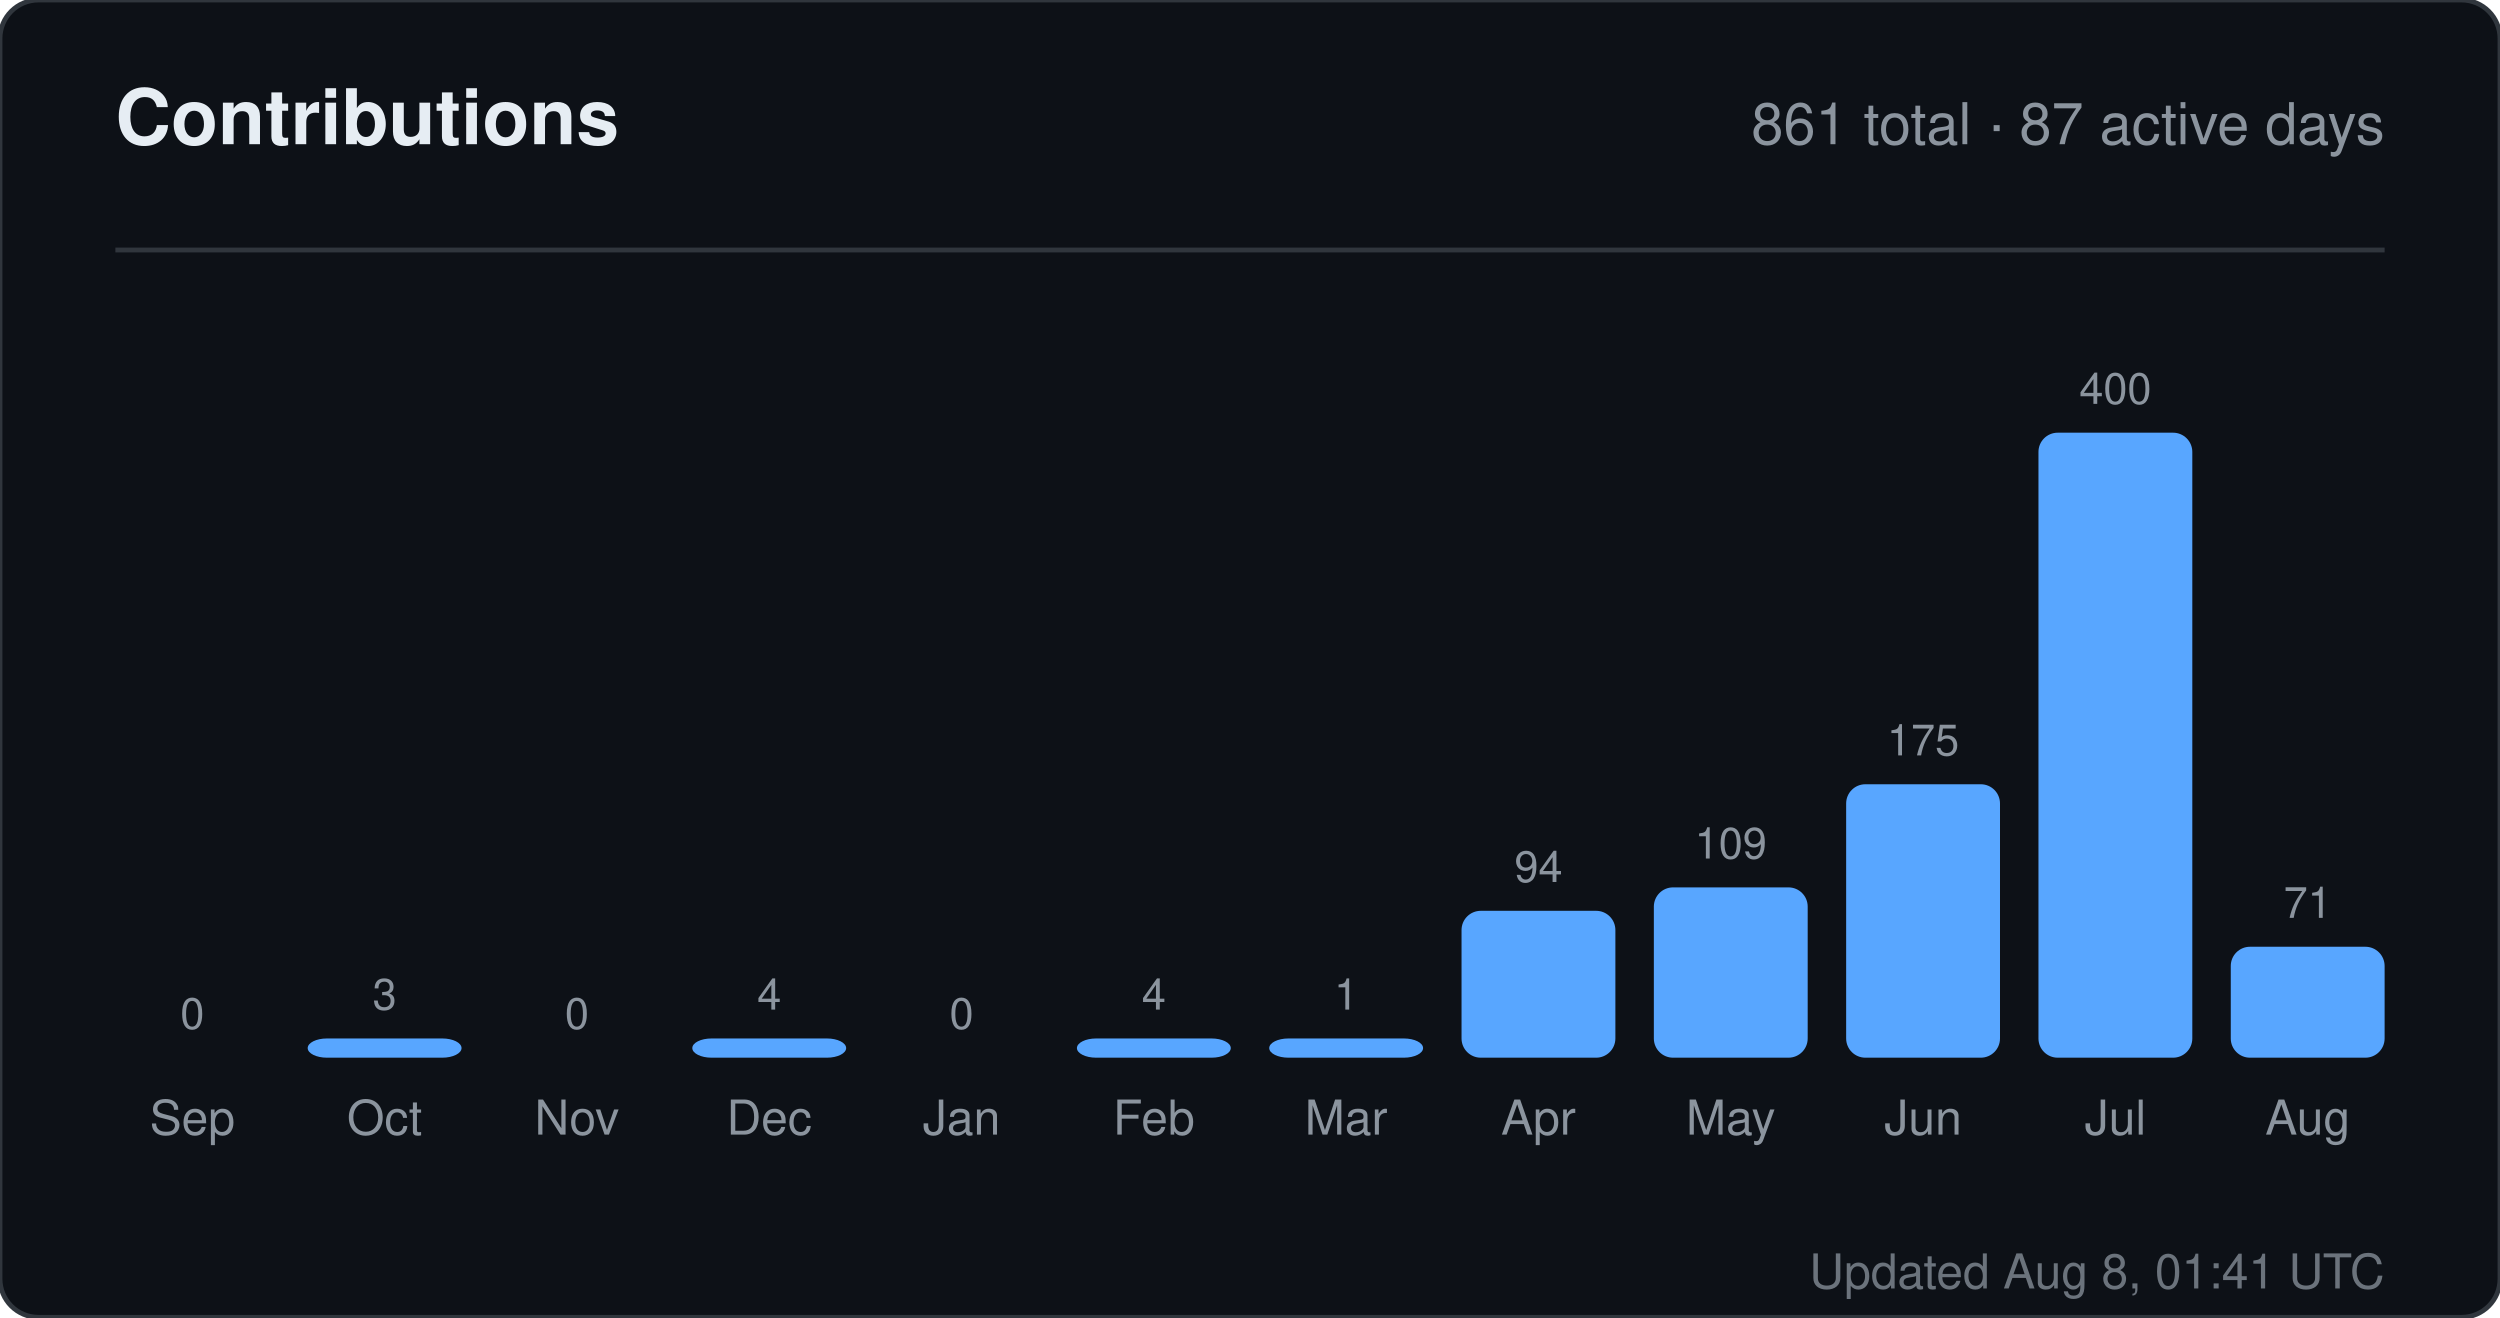
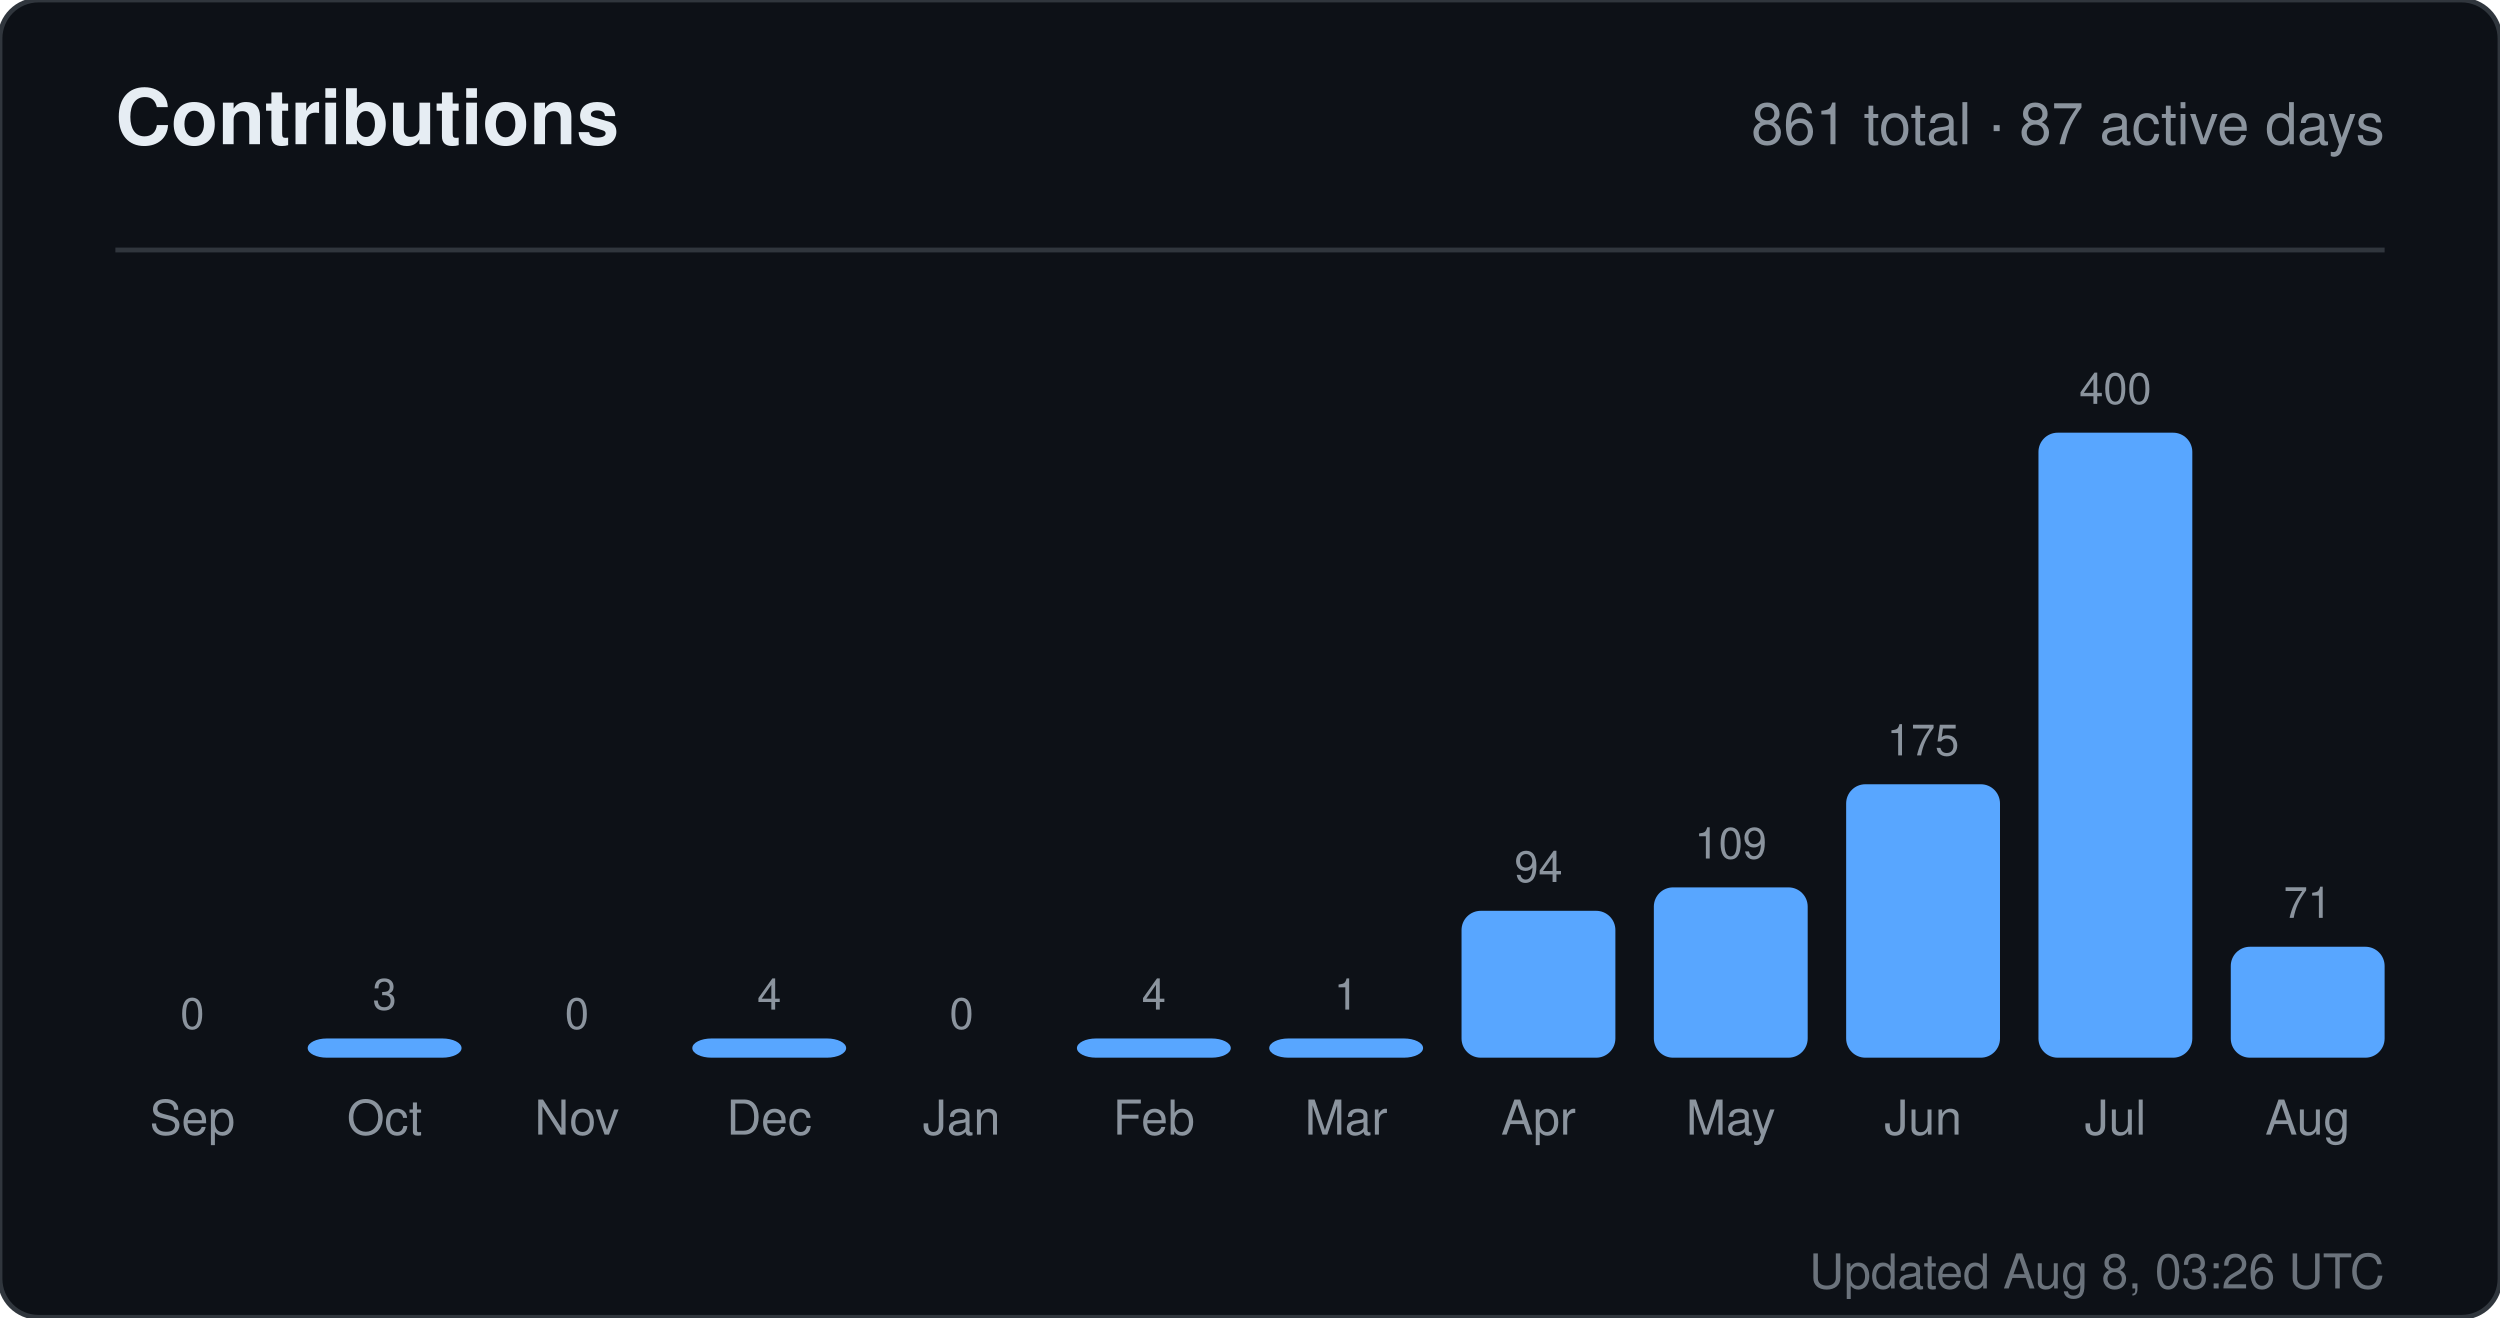
<svg xmlns="http://www.w3.org/2000/svg" width="520" height="274" viewBox="0 0 520 274" role="img" aria-label="Contributions for sandiirawan12">
  <rect width="520" height="274" rx="8" fill="#0d1117" stroke="#30363d" />
  <g font-family="-apple-system, BlinkMacSystemFont, Segoe UI, Helvetica, Arial, sans-serif">
    <text x="24" y="30" fill="#e6edf3" font-size="16" font-weight="700">Contributions</text>
    <text x="496" y="30" fill="#8b949e" font-size="12" text-anchor="end">861 total · 87 active days</text>
    <line x1="24" y1="52" x2="496" y2="52" stroke="#30363d" />
    <text x="40" y="214" fill="#8b949e" font-size="9" text-anchor="middle">0</text>
    <rect x="24" y="220" width="32" height="0" rx="4" fill="#58a6ff" />
    <text x="40" y="236" fill="#8b949e" font-size="10" text-anchor="middle">Sep</text>
    <text x="80" y="210" fill="#8b949e" font-size="9" text-anchor="middle">3</text>
    <rect x="64" y="216" width="32" height="4" rx="4" fill="#58a6ff" />
    <text x="80" y="236" fill="#8b949e" font-size="10" text-anchor="middle">Oct</text>
    <text x="120" y="214" fill="#8b949e" font-size="9" text-anchor="middle">0</text>
    <rect x="104" y="220" width="32" height="0" rx="4" fill="#58a6ff" />
    <text x="120" y="236" fill="#8b949e" font-size="10" text-anchor="middle">Nov</text>
    <text x="160" y="210" fill="#8b949e" font-size="9" text-anchor="middle">4</text>
    <rect x="144" y="216" width="32" height="4" rx="4" fill="#58a6ff" />
    <text x="160" y="236" fill="#8b949e" font-size="10" text-anchor="middle">Dec</text>
    <text x="200" y="214" fill="#8b949e" font-size="9" text-anchor="middle">0</text>
    <rect x="184" y="220" width="32" height="0" rx="4" fill="#58a6ff" />
    <text x="200" y="236" fill="#8b949e" font-size="10" text-anchor="middle">Jan</text>
    <text x="240" y="210" fill="#8b949e" font-size="9" text-anchor="middle">4</text>
    <rect x="224" y="216" width="32" height="4" rx="4" fill="#58a6ff" />
    <text x="240" y="236" fill="#8b949e" font-size="10" text-anchor="middle">Feb</text>
    <text x="280" y="210" fill="#8b949e" font-size="9" text-anchor="middle">1</text>
    <rect x="264" y="216" width="32" height="4" rx="4" fill="#58a6ff" />
    <text x="280" y="236" fill="#8b949e" font-size="10" text-anchor="middle">Mar</text>
    <text x="320" y="183.45" fill="#8b949e" font-size="9" text-anchor="middle">94</text>
    <rect x="304" y="189.45" width="32" height="30.55" rx="4" fill="#58a6ff" />
    <text x="320" y="236" fill="#8b949e" font-size="10" text-anchor="middle">Apr</text>
    <text x="360" y="178.575" fill="#8b949e" font-size="9" text-anchor="middle">109</text>
    <rect x="344" y="184.575" width="32" height="35.425" rx="4" fill="#58a6ff" />
    <text x="360" y="236" fill="#8b949e" font-size="10" text-anchor="middle">May</text>
    <text x="400" y="157.125" fill="#8b949e" font-size="9" text-anchor="middle">175</text>
    <rect x="384" y="163.125" width="32" height="56.875" rx="4" fill="#58a6ff" />
    <text x="400" y="236" fill="#8b949e" font-size="10" text-anchor="middle">Jun</text>
    <text x="440" y="84" fill="#8b949e" font-size="9" text-anchor="middle">400</text>
    <rect x="424" y="90" width="32" height="130" rx="4" fill="#58a6ff" />
    <text x="440" y="236" fill="#8b949e" font-size="10" text-anchor="middle">Jul</text>
    <text x="480" y="190.925" fill="#8b949e" font-size="9" text-anchor="middle">71</text>
    <rect x="464" y="196.925" width="32" height="23.075" rx="4" fill="#58a6ff" />
    <text x="480" y="236" fill="#8b949e" font-size="10" text-anchor="middle">Aug</text>
-     <text x="496" y="268" fill="#8b949e" font-size="10" text-anchor="end" opacity="0.75">Updated Aug 8, 01:41 UTC</text>
+     <text x="496" y="268" fill="#8b949e" font-size="10" text-anchor="end" opacity="0.75">Updated Aug 8, 03:26 UTC</text>
  </g>
</svg>
